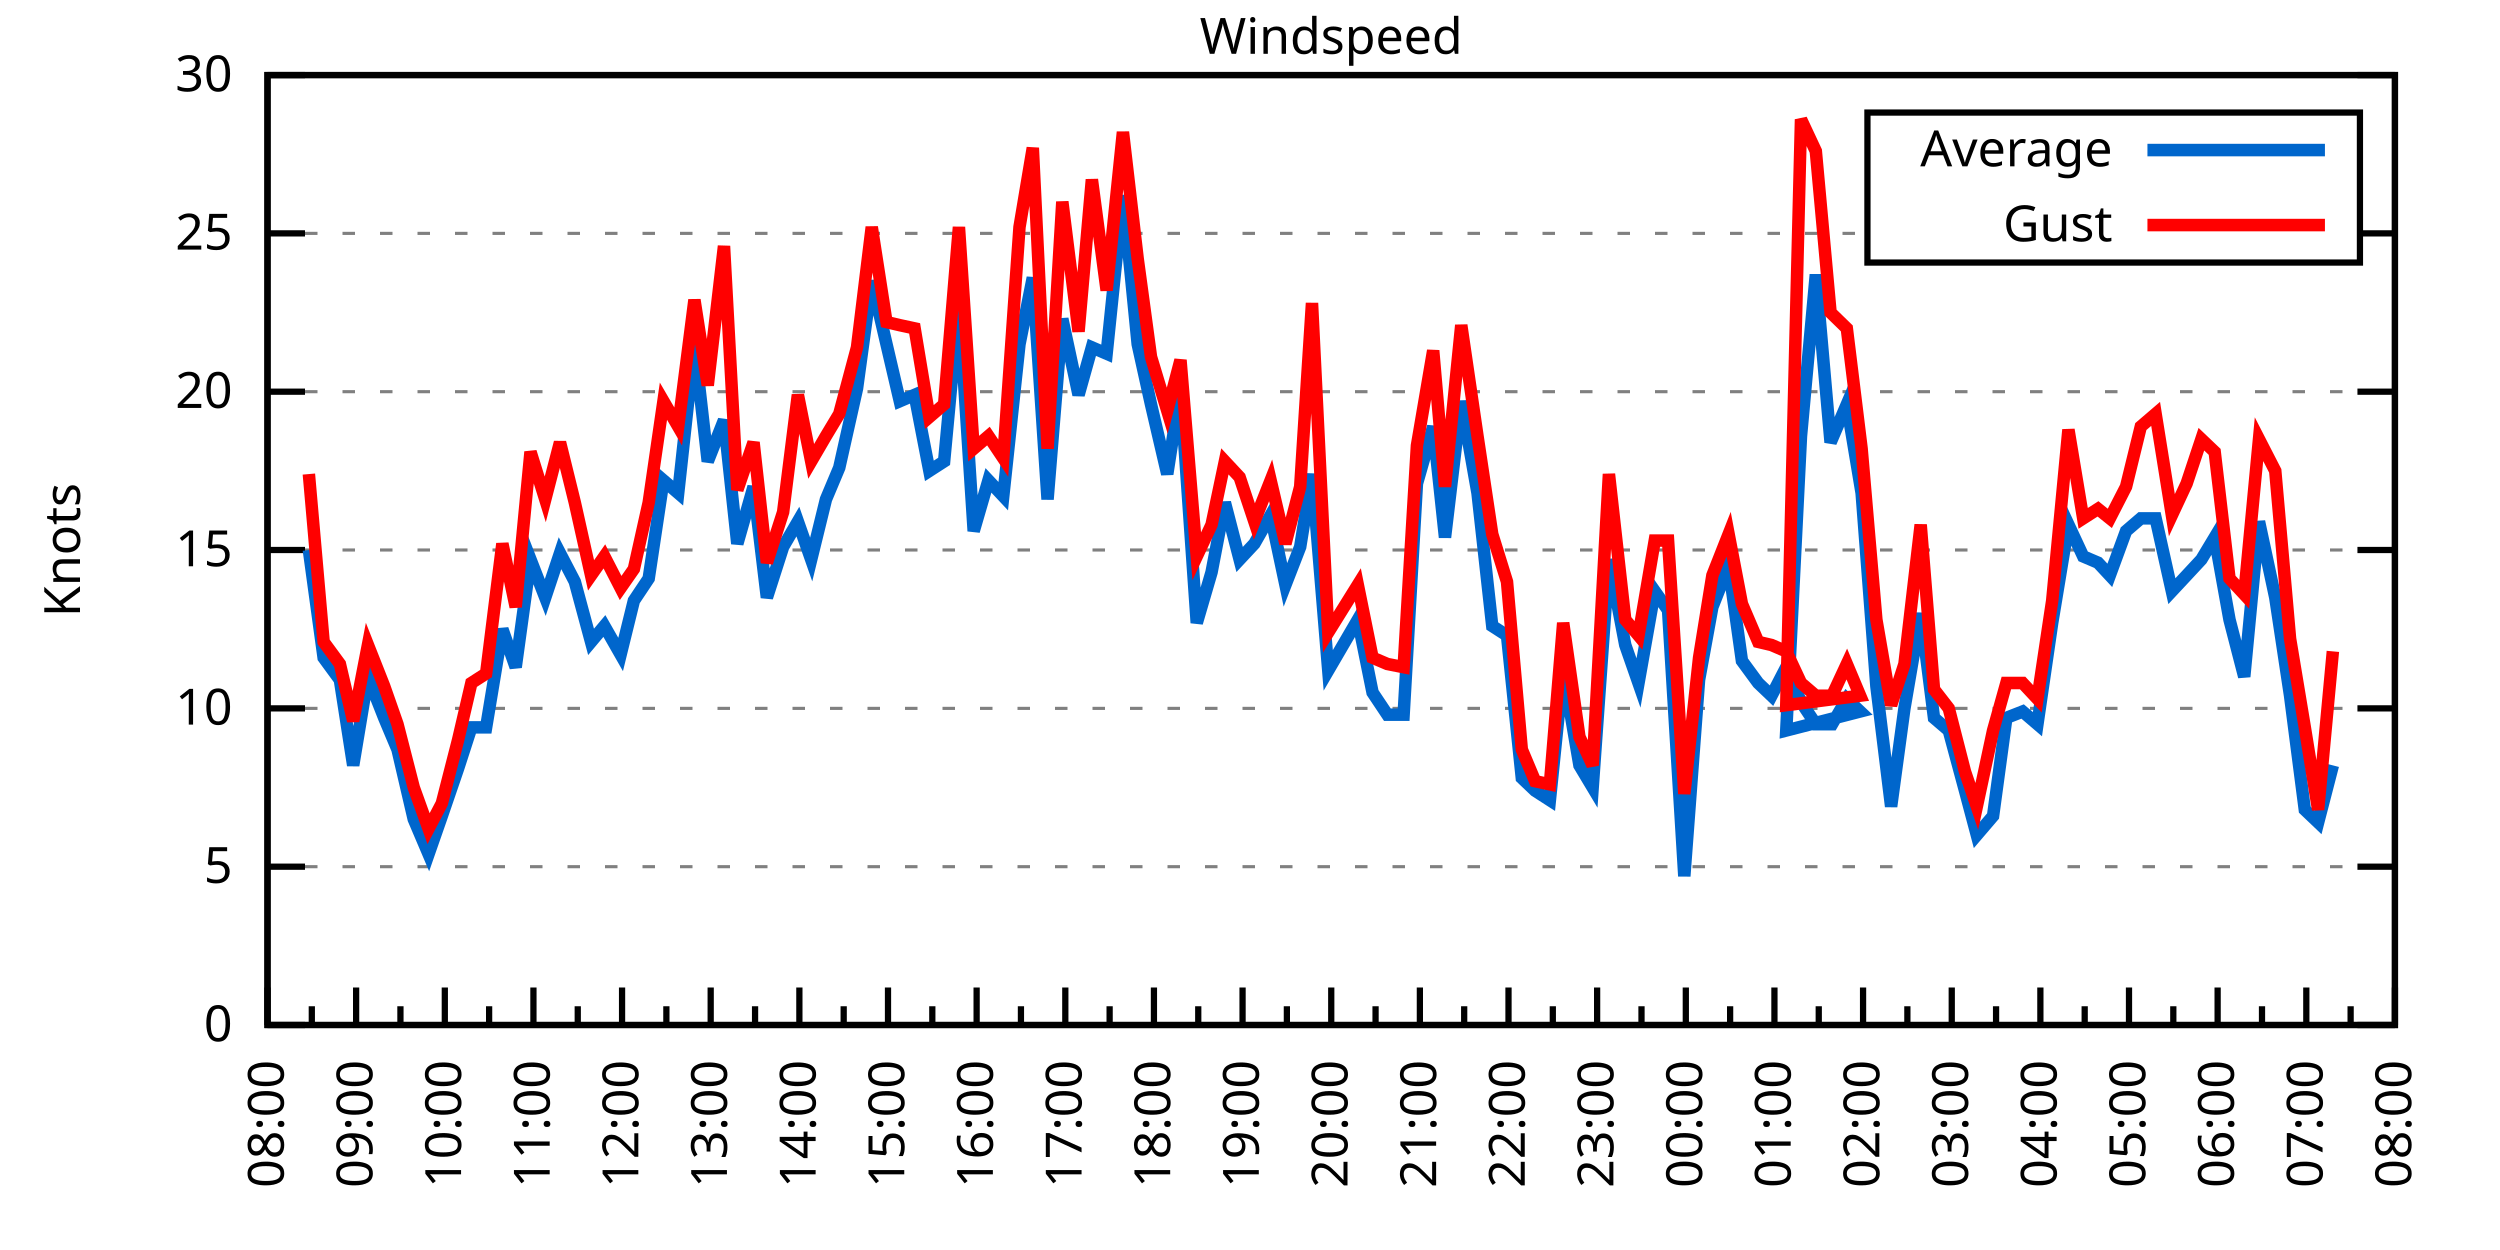
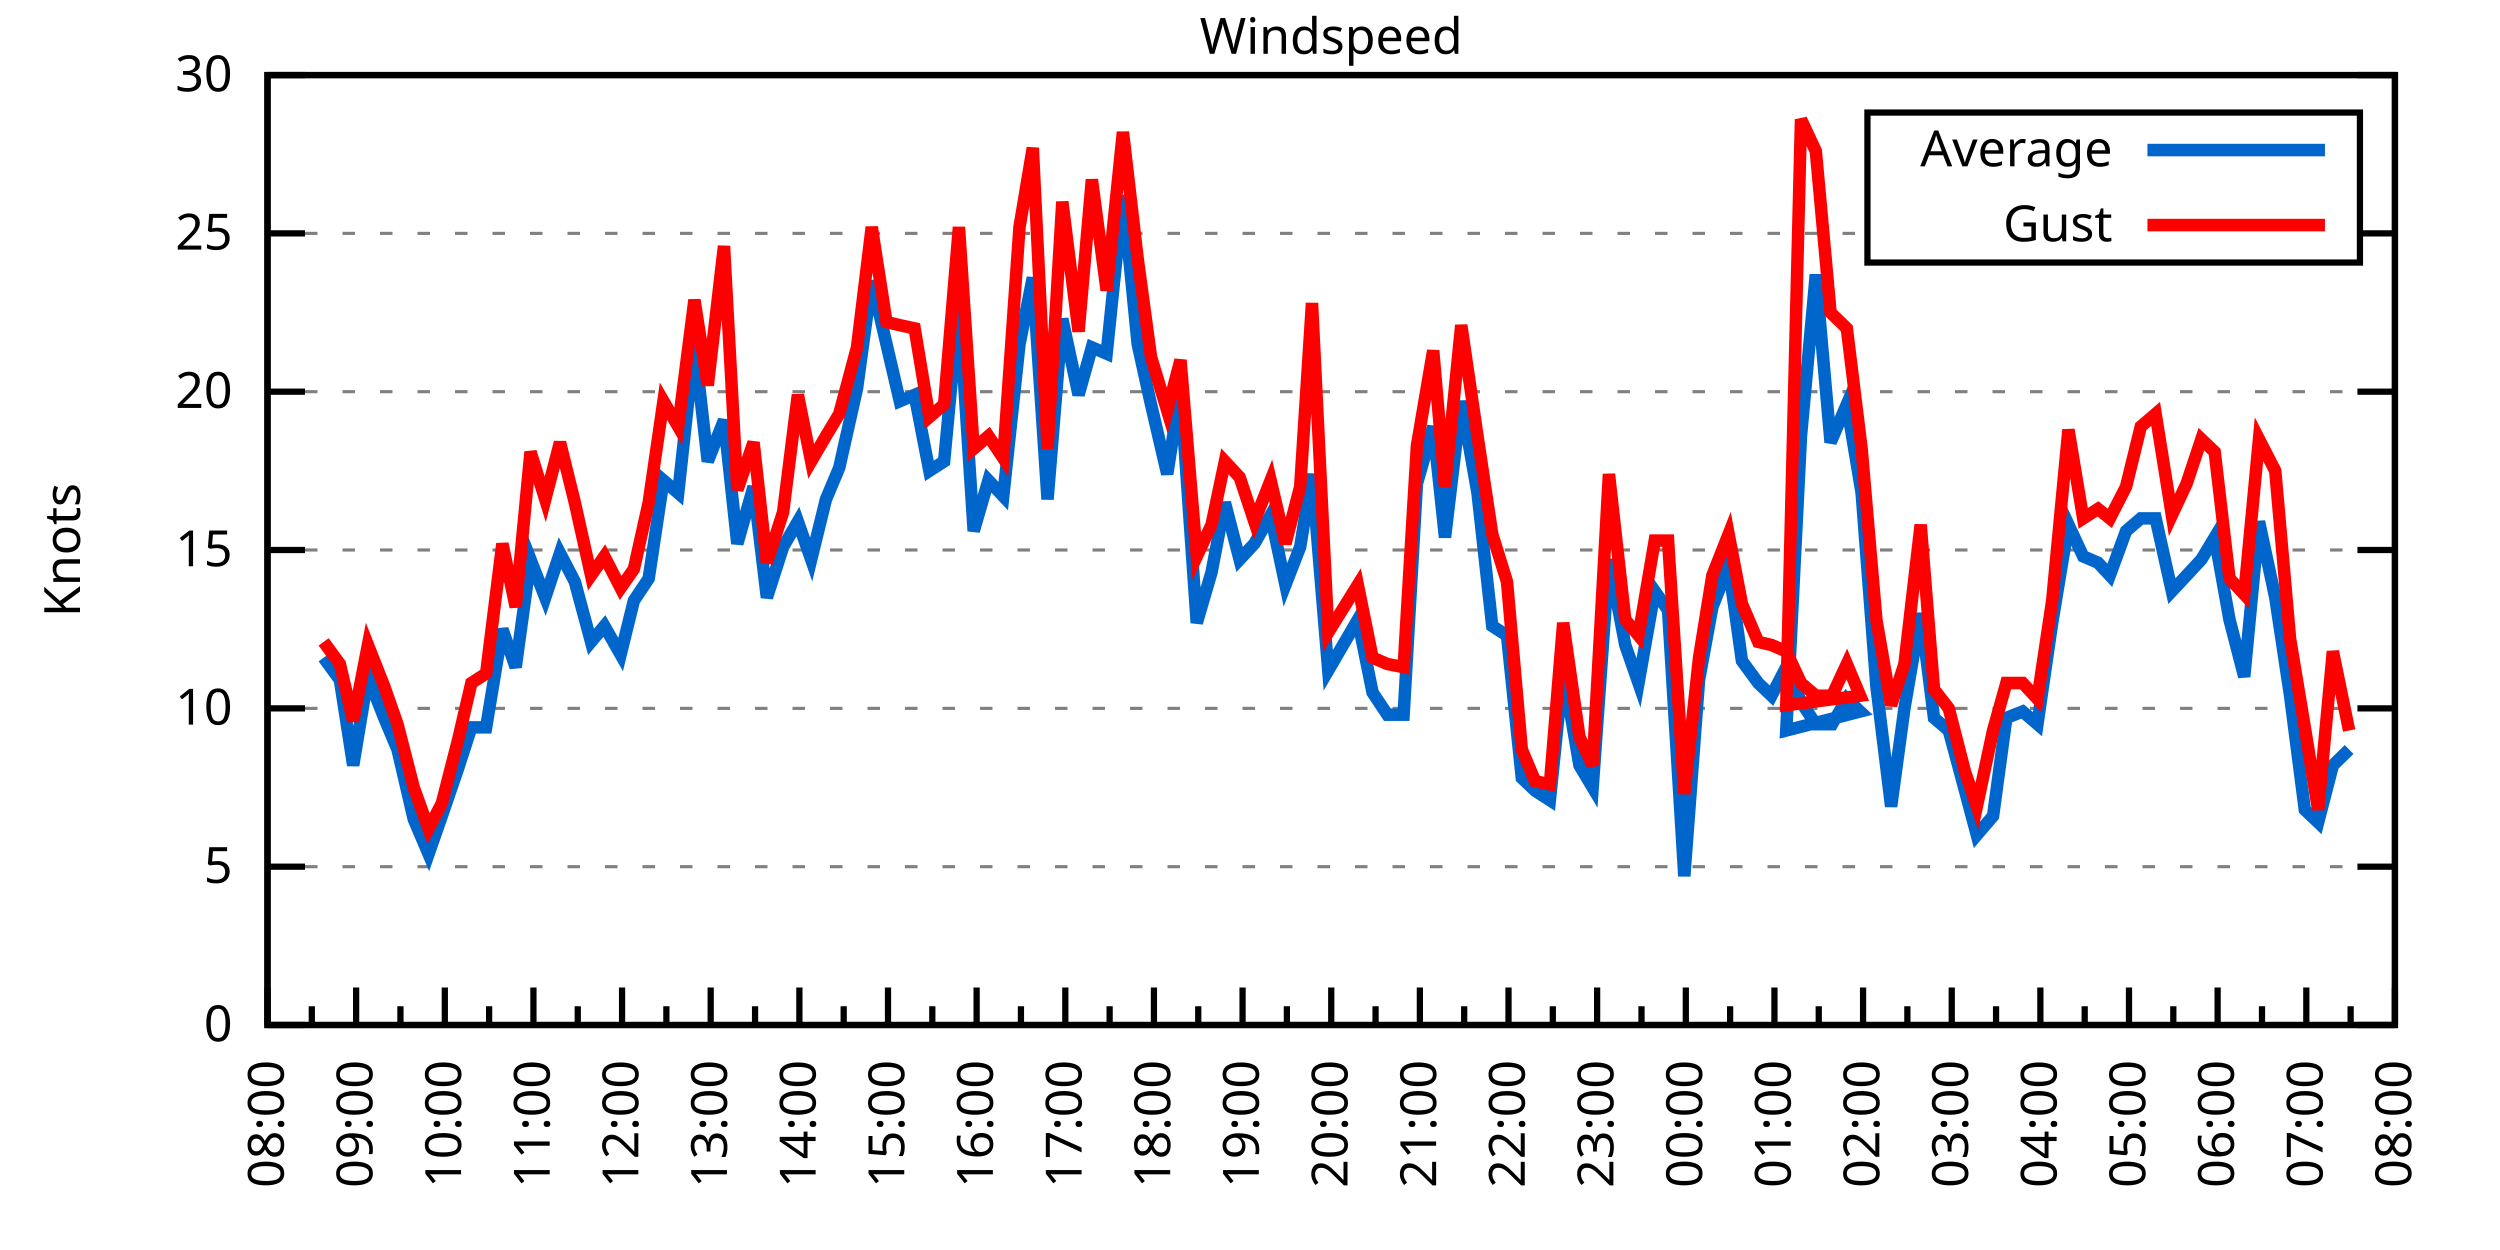
<svg xmlns="http://www.w3.org/2000/svg" xmlns:xlink="http://www.w3.org/1999/xlink" width="400" height="200" viewBox="0 0 400 200">
  <g id="gnuplot_canvas">
    <rect x="0" y="0" width="400" height="200" fill="none" />
    <defs>
      <circle id="gpDot" r="0.5" stroke-width="0.5" stroke="currentColor" />
      <path id="gpPt0" stroke-width="0.333" stroke="currentColor" d="M-1,0 h2 M0,-1 v2" />
      <path id="gpPt1" stroke-width="0.333" stroke="currentColor" d="M-1,-1 L1,1 M1,-1 L-1,1" />
      <path id="gpPt2" stroke-width="0.333" stroke="currentColor" d="M-1,0 L1,0 M0,-1 L0,1 M-1,-1 L1,1 M-1,1 L1,-1" />
      <rect id="gpPt3" stroke-width="0.333" stroke="currentColor" x="-1" y="-1" width="2" height="2" />
      <rect id="gpPt4" stroke-width="0.333" stroke="currentColor" fill="currentColor" x="-1" y="-1" width="2" height="2" />
      <circle id="gpPt5" stroke-width="0.333" stroke="currentColor" cx="0" cy="0" r="1" />
      <use xlink:href="#gpPt5" id="gpPt6" fill="currentColor" stroke="none" />
      <path id="gpPt7" stroke-width="0.333" stroke="currentColor" d="M0,-1.33 L-1.33,0.67 L1.33,0.67 z" />
      <use xlink:href="#gpPt7" id="gpPt8" fill="currentColor" stroke="none" />
      <use xlink:href="#gpPt7" id="gpPt9" stroke="currentColor" transform="rotate(180)" />
      <use xlink:href="#gpPt9" id="gpPt10" fill="currentColor" stroke="none" />
      <use xlink:href="#gpPt3" id="gpPt11" stroke="currentColor" transform="rotate(45)" />
      <use xlink:href="#gpPt11" id="gpPt12" fill="currentColor" stroke="none" />
      <path id="gpPt13" stroke-width="0.333" stroke="currentColor" d="M0,1.330 L1.265,0.411 L0.782,-1.067 L-0.782,-1.076 L-1.265,0.411 z" />
      <use xlink:href="#gpPt13" id="gpPt14" fill="currentColor" stroke="none" />
      <filter id="textbox" filterUnits="objectBoundingBox" x="0" y="0" height="1" width="1">
        <feFlood flood-color="white" flood-opacity="1" result="bgnd" />
        <feComposite in="SourceGraphic" in2="bgnd" operator="atop" />
      </filter>
      <filter id="greybox" filterUnits="objectBoundingBox" x="0" y="0" height="1" width="1">
        <feFlood flood-color="lightgrey" flood-opacity="1" result="grey" />
        <feComposite in="SourceGraphic" in2="grey" operator="atop" />
      </filter>
    </defs>
    <g fill="none" color="white" stroke="currentColor" stroke-width="1.00" stroke-linecap="butt" stroke-linejoin="miter">
</g>
    <g fill="none" color="black" stroke="currentColor" stroke-width="1.00" stroke-linecap="butt" stroke-linejoin="miter">
      <g stroke="none" shape-rendering="crispEdges">
        <polygon fill="rgb(255, 255, 255)" points="42.80,164.00 383.18,164.00 383.18,12.02 42.80,12.02 " />
      </g>
    </g>
    <g fill="none" color="black" stroke="currentColor" stroke-width="1.00" stroke-linecap="butt" stroke-linejoin="miter">
</g>
    <g fill="none" color="black" stroke="black" stroke-width="0.50" stroke-linecap="butt" stroke-linejoin="miter">
</g>
    <g fill="none" color="gray" stroke="currentColor" stroke-width="0.50" stroke-linecap="butt" stroke-linejoin="miter">
      <path stroke="gray" stroke-dasharray="2,4" class="gridline" d="M42.80,164.00 L383.19,164.00  " />
    </g>
    <g fill="none" color="gray" stroke="gray" stroke-width="1.00" stroke-linecap="butt" stroke-linejoin="miter">
</g>
    <g fill="none" color="black" stroke="currentColor" stroke-width="1.00" stroke-linecap="butt" stroke-linejoin="miter">
      <path stroke="black" d="M42.80,164.00 L48.80,164.00 M383.19,164.00 L377.19,164.00  " />
      <g transform="translate(37.20,166.60)" stroke="none" fill="black" font-family="Sans" font-size="8.00" text-anchor="end">
        <text>
          <tspan font-family="Sans"> 0</tspan>
        </text>
      </g>
    </g>
    <g fill="none" color="black" stroke="currentColor" stroke-width="1.00" stroke-linecap="butt" stroke-linejoin="miter">
</g>
    <g fill="none" color="black" stroke="black" stroke-width="0.50" stroke-linecap="butt" stroke-linejoin="miter">
</g>
    <g fill="none" color="gray" stroke="currentColor" stroke-width="0.50" stroke-linecap="butt" stroke-linejoin="miter">
      <path stroke="gray" stroke-dasharray="2,4" class="gridline" d="M42.80,138.67 L383.19,138.67  " />
    </g>
    <g fill="none" color="gray" stroke="gray" stroke-width="1.00" stroke-linecap="butt" stroke-linejoin="miter">
</g>
    <g fill="none" color="black" stroke="currentColor" stroke-width="1.00" stroke-linecap="butt" stroke-linejoin="miter">
      <path stroke="black" d="M42.80,138.67 L48.80,138.67 M383.19,138.67 L377.19,138.67  " />
      <g transform="translate(37.20,141.27)" stroke="none" fill="black" font-family="Sans" font-size="8.00" text-anchor="end">
        <text>
          <tspan font-family="Sans"> 5</tspan>
        </text>
      </g>
    </g>
    <g fill="none" color="black" stroke="currentColor" stroke-width="1.00" stroke-linecap="butt" stroke-linejoin="miter">
</g>
    <g fill="none" color="black" stroke="black" stroke-width="0.50" stroke-linecap="butt" stroke-linejoin="miter">
</g>
    <g fill="none" color="gray" stroke="currentColor" stroke-width="0.50" stroke-linecap="butt" stroke-linejoin="miter">
      <path stroke="gray" stroke-dasharray="2,4" class="gridline" d="M42.80,113.34 L383.19,113.34  " />
    </g>
    <g fill="none" color="gray" stroke="gray" stroke-width="1.00" stroke-linecap="butt" stroke-linejoin="miter">
</g>
    <g fill="none" color="black" stroke="currentColor" stroke-width="1.00" stroke-linecap="butt" stroke-linejoin="miter">
      <path stroke="black" d="M42.80,113.34 L48.80,113.34 M383.19,113.34 L377.19,113.34  " />
      <g transform="translate(37.20,115.94)" stroke="none" fill="black" font-family="Sans" font-size="8.00" text-anchor="end">
        <text>
          <tspan font-family="Sans"> 10</tspan>
        </text>
      </g>
    </g>
    <g fill="none" color="black" stroke="currentColor" stroke-width="1.00" stroke-linecap="butt" stroke-linejoin="miter">
</g>
    <g fill="none" color="black" stroke="black" stroke-width="0.50" stroke-linecap="butt" stroke-linejoin="miter">
</g>
    <g fill="none" color="gray" stroke="currentColor" stroke-width="0.50" stroke-linecap="butt" stroke-linejoin="miter">
      <path stroke="gray" stroke-dasharray="2,4" class="gridline" d="M42.80,88.00 L383.19,88.00  " />
    </g>
    <g fill="none" color="gray" stroke="gray" stroke-width="1.00" stroke-linecap="butt" stroke-linejoin="miter">
</g>
    <g fill="none" color="black" stroke="currentColor" stroke-width="1.00" stroke-linecap="butt" stroke-linejoin="miter">
      <path stroke="black" d="M42.80,88.00 L48.80,88.00 M383.19,88.00 L377.19,88.00  " />
      <g transform="translate(37.20,90.60)" stroke="none" fill="black" font-family="Sans" font-size="8.00" text-anchor="end">
        <text>
          <tspan font-family="Sans"> 15</tspan>
        </text>
      </g>
    </g>
    <g fill="none" color="black" stroke="currentColor" stroke-width="1.00" stroke-linecap="butt" stroke-linejoin="miter">
</g>
    <g fill="none" color="black" stroke="black" stroke-width="0.50" stroke-linecap="butt" stroke-linejoin="miter">
</g>
    <g fill="none" color="gray" stroke="currentColor" stroke-width="0.50" stroke-linecap="butt" stroke-linejoin="miter">
      <path stroke="gray" stroke-dasharray="2,4" class="gridline" d="M42.80,62.67 L383.19,62.67  " />
    </g>
    <g fill="none" color="gray" stroke="gray" stroke-width="1.00" stroke-linecap="butt" stroke-linejoin="miter">
</g>
    <g fill="none" color="black" stroke="currentColor" stroke-width="1.00" stroke-linecap="butt" stroke-linejoin="miter">
      <path stroke="black" d="M42.80,62.67 L48.80,62.67 M383.19,62.67 L377.19,62.67  " />
      <g transform="translate(37.20,65.27)" stroke="none" fill="black" font-family="Sans" font-size="8.00" text-anchor="end">
        <text>
          <tspan font-family="Sans"> 20</tspan>
        </text>
      </g>
    </g>
    <g fill="none" color="black" stroke="currentColor" stroke-width="1.00" stroke-linecap="butt" stroke-linejoin="miter">
</g>
    <g fill="none" color="black" stroke="black" stroke-width="0.50" stroke-linecap="butt" stroke-linejoin="miter">
</g>
    <g fill="none" color="gray" stroke="currentColor" stroke-width="0.50" stroke-linecap="butt" stroke-linejoin="miter">
      <path stroke="gray" stroke-dasharray="2,4" class="gridline" d="M42.80,37.34 L298.79,37.34 M377.59,37.34 L383.19,37.34  " />
    </g>
    <g fill="none" color="gray" stroke="gray" stroke-width="1.00" stroke-linecap="butt" stroke-linejoin="miter">
</g>
    <g fill="none" color="black" stroke="currentColor" stroke-width="1.00" stroke-linecap="butt" stroke-linejoin="miter">
      <path stroke="black" d="M42.80,37.34 L48.80,37.34 M383.19,37.34 L377.19,37.34  " />
      <g transform="translate(37.20,39.94)" stroke="none" fill="black" font-family="Sans" font-size="8.00" text-anchor="end">
        <text>
          <tspan font-family="Sans"> 25</tspan>
        </text>
      </g>
    </g>
    <g fill="none" color="black" stroke="currentColor" stroke-width="1.00" stroke-linecap="butt" stroke-linejoin="miter">
</g>
    <g fill="none" color="black" stroke="black" stroke-width="0.50" stroke-linecap="butt" stroke-linejoin="miter">
</g>
    <g fill="none" color="gray" stroke="currentColor" stroke-width="0.50" stroke-linecap="butt" stroke-linejoin="miter">
      <path stroke="gray" stroke-dasharray="2,4" class="gridline" d="M42.80,12.01 L383.19,12.01  " />
    </g>
    <g fill="none" color="gray" stroke="gray" stroke-width="1.00" stroke-linecap="butt" stroke-linejoin="miter">
</g>
    <g fill="none" color="black" stroke="currentColor" stroke-width="1.00" stroke-linecap="butt" stroke-linejoin="miter">
      <path stroke="black" d="M42.80,12.01 L48.80,12.01 M383.19,12.01 L377.19,12.01  " />
      <g transform="translate(37.20,14.61)" stroke="none" fill="black" font-family="Sans" font-size="8.00" text-anchor="end">
        <text>
          <tspan font-family="Sans"> 30</tspan>
        </text>
      </g>
    </g>
    <g fill="none" color="black" stroke="currentColor" stroke-width="1.00" stroke-linecap="butt" stroke-linejoin="miter">
      <path stroke="black" d="M42.80,164.00 L42.80,158.00  " />
      <g transform="translate(45.40,169.60) rotate(270)" stroke="none" fill="black" font-family="Sans" font-size="8.00" text-anchor="end">
        <text>
          <tspan font-family="Sans">08:00</tspan>
        </text>
      </g>
    </g>
    <g fill="none" color="black" stroke="currentColor" stroke-width="1.00" stroke-linecap="butt" stroke-linejoin="miter">
      <path stroke="black" d="M49.89,164.00 L49.89,161.00 M56.98,164.00 L56.98,158.00  " />
      <g transform="translate(59.58,169.60) rotate(270)" stroke="none" fill="black" font-family="Sans" font-size="8.00" text-anchor="end">
        <text>
          <tspan font-family="Sans">09:00</tspan>
        </text>
      </g>
    </g>
    <g fill="none" color="black" stroke="currentColor" stroke-width="1.00" stroke-linecap="butt" stroke-linejoin="miter">
      <path stroke="black" d="M64.07,164.00 L64.07,161.00 M71.17,164.00 L71.17,158.00  " />
      <g transform="translate(73.77,169.60) rotate(270)" stroke="none" fill="black" font-family="Sans" font-size="8.00" text-anchor="end">
        <text>
          <tspan font-family="Sans">10:00</tspan>
        </text>
      </g>
    </g>
    <g fill="none" color="black" stroke="currentColor" stroke-width="1.00" stroke-linecap="butt" stroke-linejoin="miter">
      <path stroke="black" d="M78.26,164.00 L78.26,161.00 M85.35,164.00 L85.35,158.00  " />
      <g transform="translate(87.95,169.60) rotate(270)" stroke="none" fill="black" font-family="Sans" font-size="8.00" text-anchor="end">
        <text>
          <tspan font-family="Sans">11:00</tspan>
        </text>
      </g>
    </g>
    <g fill="none" color="black" stroke="currentColor" stroke-width="1.00" stroke-linecap="butt" stroke-linejoin="miter">
      <path stroke="black" d="M92.44,164.00 L92.44,161.00 M99.53,164.00 L99.53,158.00  " />
      <g transform="translate(102.13,169.60) rotate(270)" stroke="none" fill="black" font-family="Sans" font-size="8.00" text-anchor="end">
        <text>
          <tspan font-family="Sans">12:00</tspan>
        </text>
      </g>
    </g>
    <g fill="none" color="black" stroke="currentColor" stroke-width="1.00" stroke-linecap="butt" stroke-linejoin="miter">
      <path stroke="black" d="M106.62,164.00 L106.62,161.00 M113.71,164.00 L113.71,158.00  " />
      <g transform="translate(116.31,169.60) rotate(270)" stroke="none" fill="black" font-family="Sans" font-size="8.00" text-anchor="end">
        <text>
          <tspan font-family="Sans">13:00</tspan>
        </text>
      </g>
    </g>
    <g fill="none" color="black" stroke="currentColor" stroke-width="1.00" stroke-linecap="butt" stroke-linejoin="miter">
      <path stroke="black" d="M120.81,164.00 L120.81,161.00 M127.90,164.00 L127.90,158.00  " />
      <g transform="translate(130.50,169.60) rotate(270)" stroke="none" fill="black" font-family="Sans" font-size="8.00" text-anchor="end">
        <text>
          <tspan font-family="Sans">14:00</tspan>
        </text>
      </g>
    </g>
    <g fill="none" color="black" stroke="currentColor" stroke-width="1.00" stroke-linecap="butt" stroke-linejoin="miter">
      <path stroke="black" d="M134.99,164.00 L134.99,161.00 M142.08,164.00 L142.08,158.00  " />
      <g transform="translate(144.68,169.60) rotate(270)" stroke="none" fill="black" font-family="Sans" font-size="8.00" text-anchor="end">
        <text>
          <tspan font-family="Sans">15:00</tspan>
        </text>
      </g>
    </g>
    <g fill="none" color="black" stroke="currentColor" stroke-width="1.00" stroke-linecap="butt" stroke-linejoin="miter">
      <path stroke="black" d="M149.17,164.00 L149.17,161.00 M156.26,164.00 L156.26,158.00  " />
      <g transform="translate(158.86,169.60) rotate(270)" stroke="none" fill="black" font-family="Sans" font-size="8.00" text-anchor="end">
        <text>
          <tspan font-family="Sans">16:00</tspan>
        </text>
      </g>
    </g>
    <g fill="none" color="black" stroke="currentColor" stroke-width="1.00" stroke-linecap="butt" stroke-linejoin="miter">
      <path stroke="black" d="M163.35,164.00 L163.35,161.00 M170.45,164.00 L170.45,158.00  " />
      <g transform="translate(173.05,169.60) rotate(270)" stroke="none" fill="black" font-family="Sans" font-size="8.00" text-anchor="end">
        <text>
          <tspan font-family="Sans">17:00</tspan>
        </text>
      </g>
    </g>
    <g fill="none" color="black" stroke="currentColor" stroke-width="1.00" stroke-linecap="butt" stroke-linejoin="miter">
      <path stroke="black" d="M177.54,164.00 L177.54,161.00 M184.63,164.00 L184.63,158.00  " />
      <g transform="translate(187.23,169.60) rotate(270)" stroke="none" fill="black" font-family="Sans" font-size="8.00" text-anchor="end">
        <text>
          <tspan font-family="Sans">18:00</tspan>
        </text>
      </g>
    </g>
    <g fill="none" color="black" stroke="currentColor" stroke-width="1.00" stroke-linecap="butt" stroke-linejoin="miter">
      <path stroke="black" d="M191.72,164.00 L191.72,161.00 M198.81,164.00 L198.81,158.00  " />
      <g transform="translate(201.41,169.60) rotate(270)" stroke="none" fill="black" font-family="Sans" font-size="8.00" text-anchor="end">
        <text>
          <tspan font-family="Sans">19:00</tspan>
        </text>
      </g>
    </g>
    <g fill="none" color="black" stroke="currentColor" stroke-width="1.00" stroke-linecap="butt" stroke-linejoin="miter">
      <path stroke="black" d="M205.90,164.00 L205.90,161.00 M213.00,164.00 L213.00,158.00  " />
      <g transform="translate(215.60,169.60) rotate(270)" stroke="none" fill="black" font-family="Sans" font-size="8.00" text-anchor="end">
        <text>
          <tspan font-family="Sans">20:00</tspan>
        </text>
      </g>
    </g>
    <g fill="none" color="black" stroke="currentColor" stroke-width="1.00" stroke-linecap="butt" stroke-linejoin="miter">
      <path stroke="black" d="M220.09,164.00 L220.09,161.00 M227.18,164.00 L227.18,158.00  " />
      <g transform="translate(229.78,169.60) rotate(270)" stroke="none" fill="black" font-family="Sans" font-size="8.00" text-anchor="end">
        <text>
          <tspan font-family="Sans">21:00</tspan>
        </text>
      </g>
    </g>
    <g fill="none" color="black" stroke="currentColor" stroke-width="1.00" stroke-linecap="butt" stroke-linejoin="miter">
      <path stroke="black" d="M234.27,164.00 L234.27,161.00 M241.36,164.00 L241.36,158.00  " />
      <g transform="translate(243.96,169.60) rotate(270)" stroke="none" fill="black" font-family="Sans" font-size="8.00" text-anchor="end">
        <text>
          <tspan font-family="Sans">22:00</tspan>
        </text>
      </g>
    </g>
    <g fill="none" color="black" stroke="currentColor" stroke-width="1.00" stroke-linecap="butt" stroke-linejoin="miter">
      <path stroke="black" d="M248.45,164.00 L248.45,161.00 M255.54,164.00 L255.54,158.00  " />
      <g transform="translate(258.14,169.60) rotate(270)" stroke="none" fill="black" font-family="Sans" font-size="8.00" text-anchor="end">
        <text>
          <tspan font-family="Sans">23:00</tspan>
        </text>
      </g>
    </g>
    <g fill="none" color="black" stroke="currentColor" stroke-width="1.00" stroke-linecap="butt" stroke-linejoin="miter">
      <path stroke="black" d="M262.64,164.00 L262.64,161.00 M269.73,164.00 L269.73,158.00  " />
      <g transform="translate(272.33,169.60) rotate(270)" stroke="none" fill="black" font-family="Sans" font-size="8.00" text-anchor="end">
        <text>
          <tspan font-family="Sans">00:00</tspan>
        </text>
      </g>
    </g>
    <g fill="none" color="black" stroke="currentColor" stroke-width="1.00" stroke-linecap="butt" stroke-linejoin="miter">
      <path stroke="black" d="M276.82,164.00 L276.82,161.00 M283.91,164.00 L283.91,158.00  " />
      <g transform="translate(286.51,169.60) rotate(270)" stroke="none" fill="black" font-family="Sans" font-size="8.00" text-anchor="end">
        <text>
          <tspan font-family="Sans">01:00</tspan>
        </text>
      </g>
    </g>
    <g fill="none" color="black" stroke="currentColor" stroke-width="1.00" stroke-linecap="butt" stroke-linejoin="miter">
      <path stroke="black" d="M291.00,164.00 L291.00,161.00 M298.09,164.00 L298.09,158.00  " />
      <g transform="translate(300.69,169.60) rotate(270)" stroke="none" fill="black" font-family="Sans" font-size="8.00" text-anchor="end">
        <text>
          <tspan font-family="Sans">02:00</tspan>
        </text>
      </g>
    </g>
    <g fill="none" color="black" stroke="currentColor" stroke-width="1.00" stroke-linecap="butt" stroke-linejoin="miter">
      <path stroke="black" d="M305.18,164.00 L305.18,161.00 M312.28,164.00 L312.28,158.00  " />
      <g transform="translate(314.88,169.60) rotate(270)" stroke="none" fill="black" font-family="Sans" font-size="8.00" text-anchor="end">
        <text>
          <tspan font-family="Sans">03:00</tspan>
        </text>
      </g>
    </g>
    <g fill="none" color="black" stroke="currentColor" stroke-width="1.00" stroke-linecap="butt" stroke-linejoin="miter">
      <path stroke="black" d="M319.37,164.00 L319.37,161.00 M326.46,164.00 L326.46,158.00  " />
      <g transform="translate(329.06,169.60) rotate(270)" stroke="none" fill="black" font-family="Sans" font-size="8.00" text-anchor="end">
        <text>
          <tspan font-family="Sans">04:00</tspan>
        </text>
      </g>
    </g>
    <g fill="none" color="black" stroke="currentColor" stroke-width="1.00" stroke-linecap="butt" stroke-linejoin="miter">
      <path stroke="black" d="M333.55,164.00 L333.55,161.00 M340.64,164.00 L340.64,158.00  " />
      <g transform="translate(343.24,169.60) rotate(270)" stroke="none" fill="black" font-family="Sans" font-size="8.00" text-anchor="end">
        <text>
          <tspan font-family="Sans">05:00</tspan>
        </text>
      </g>
    </g>
    <g fill="none" color="black" stroke="currentColor" stroke-width="1.00" stroke-linecap="butt" stroke-linejoin="miter">
      <path stroke="black" d="M347.73,164.00 L347.73,161.00 M354.82,164.00 L354.82,158.00  " />
      <g transform="translate(357.42,169.60) rotate(270)" stroke="none" fill="black" font-family="Sans" font-size="8.00" text-anchor="end">
        <text>
          <tspan font-family="Sans">06:00</tspan>
        </text>
      </g>
    </g>
    <g fill="none" color="black" stroke="currentColor" stroke-width="1.00" stroke-linecap="butt" stroke-linejoin="miter">
      <path stroke="black" d="M361.92,164.00 L361.92,161.00 M369.01,164.00 L369.01,158.00  " />
      <g transform="translate(371.61,169.60) rotate(270)" stroke="none" fill="black" font-family="Sans" font-size="8.00" text-anchor="end">
        <text>
          <tspan font-family="Sans">07:00</tspan>
        </text>
      </g>
    </g>
    <g fill="none" color="black" stroke="currentColor" stroke-width="1.00" stroke-linecap="butt" stroke-linejoin="miter">
      <path stroke="black" d="M376.10,164.00 L376.10,161.00 M383.19,164.00 L383.19,158.00  " />
      <g transform="translate(385.79,169.60) rotate(270)" stroke="none" fill="black" font-family="Sans" font-size="8.00" text-anchor="end">
        <text>
          <tspan font-family="Sans">08:00</tspan>
        </text>
      </g>
    </g>
    <g fill="none" color="black" stroke="currentColor" stroke-width="1.00" stroke-linecap="butt" stroke-linejoin="miter">
</g>
    <g fill="none" color="black" stroke="currentColor" stroke-width="1.00" stroke-linecap="butt" stroke-linejoin="miter">
      <path stroke="black" d="M42.80,12.01 L42.80,164.00 L383.19,164.00 L383.19,12.01 L42.80,12.01 Z  " />
    </g>
    <g fill="none" color="black" stroke="currentColor" stroke-width="1.00" stroke-linecap="butt" stroke-linejoin="miter">
      <g transform="translate(12.80,88.01) rotate(270)" stroke="none" fill="black" font-family="Sans" font-size="8.00" text-anchor="middle">
        <text>
          <tspan font-family="Sans">Knots</tspan>
        </text>
      </g>
    </g>
    <g fill="none" color="black" stroke="currentColor" stroke-width="1.00" stroke-linecap="butt" stroke-linejoin="miter">
</g>
    <g fill="none" color="black" stroke="currentColor" stroke-width="1.00" stroke-linecap="butt" stroke-linejoin="miter">
      <path stroke="black" d="M298.79,42.01 L298.79,18.01 L377.59,18.01 L377.59,42.01 L298.79,42.01 Z  " />
    </g>
    <g id="Windspeed_plot_1">
      <g fill="none" color="white" stroke="black" stroke-width="2.00" stroke-linecap="butt" stroke-linejoin="miter">
</g>
      <g fill="none" color="black" stroke="currentColor" stroke-width="2.00" stroke-linecap="butt" stroke-linejoin="miter">
        <g transform="translate(337.99,26.61)" stroke="none" fill="black" font-family="Sans" font-size="8.00" text-anchor="end">
          <text>
            <tspan font-family="Sans">Average</tspan>
          </text>
        </g>
      </g>
      <g fill="none" color="black" stroke="currentColor" stroke-width="2.00" stroke-linecap="butt" stroke-linejoin="miter">
-         <path stroke="rgb(  0, 102, 204)" d="M343.59,24.01 L371.99,24.01 M49.42,88.00 L51.78,105.23 L54.38,108.78 L56.51,122.46 L58.87,108.27 L61.47,114.86   L63.60,119.92 L66.20,131.07 L68.57,136.64 L70.69,130.56 L73.29,122.96 L75.42,116.38 L77.78,116.38 L80.38,100.67   L82.51,106.75 L84.88,89.52 L87.24,95.60 L89.60,88.51 L91.97,93.07 L94.57,102.70 L96.70,100.16 L99.30,104.72   L101.42,96.11 L103.79,92.56 L106.15,76.86 L108.51,78.89 L111.11,55.07 L113.24,73.82 L115.84,67.23 L117.97,86.99   L120.57,77.87 L122.70,95.60 L125.30,87.50 L127.66,83.45 L129.79,89.52 L132.15,79.90 L134.28,74.83 L137.12,62.17   L139.48,44.94 L141.84,55.07 L143.97,64.19 L146.34,63.18 L148.70,75.34 L151.06,73.82 L153.43,48.49 L155.79,84.97   L158.15,76.86 L160.52,79.39 L163.12,55.07 L165.25,44.43 L167.61,79.90 L169.97,51.02 L172.57,63.18 L174.70,55.58   L177.06,56.59 L179.67,31.26 L182.03,55.07 L184.16,64.70 L186.76,75.85 L188.88,62.17 L191.48,99.66 L193.85,91.55   L195.98,80.41 L198.34,89.52 L200.70,86.99 L203.30,82.43 L205.67,93.58 L208.03,87.50 L209.92,75.85 L212.52,107.26   L217.25,99.15 L219.61,110.80 L221.98,114.35 L224.58,114.35 L226.71,77.37 L229.31,68.25 L231.20,85.98 L233.80,64.19   L236.40,78.89 L238.76,100.16 L241.12,101.68 L243.49,124.48 L245.62,126.51 L247.98,128.03 L250.11,107.26 L252.71,122.46   L254.83,126.00 L257.43,89.52 L260.04,103.20 L262.16,109.28 L264.76,94.59 L266.89,97.63 L269.49,140.19 L271.85,108.78   L273.98,97.12 L276.58,90.54 L278.71,105.74 L281.31,109.28 L283.44,111.31 L285.80,106.75 L288.16,112.32 L290.53,115.87   L293.13,115.87 L295.49,111.82 L297.62,113.84 L285.80,116.88 L288.16,69.77 L290.53,43.93 L292.89,70.78 L295.49,64.70   L297.86,78.89 L300.22,109.79 L302.58,129.04 L304.71,113.34 L307.31,98.14 L309.44,114.86 L311.80,116.88 L314.40,126.51   L316.29,133.60 L318.89,130.56 L321.02,114.86 L323.62,113.84 L325.99,115.87 L328.35,99.66 L330.95,83.95 L333.31,89.02   L335.68,90.03 L337.57,92.06 L340.17,84.97 L342.53,82.94 L344.90,82.94 L347.50,94.59 L349.86,92.06 L352.22,89.52   L354.35,85.98 L356.72,99.15 L359.08,108.27 L361.44,83.45 L364.04,95.60 L366.41,111.31 L368.77,129.55 L370.90,131.58   L373.26,122.46  " />
+         <path stroke="rgb(  0, 102, 204)" d="M343.59,24.01 L371.99,24.01 M51.78,105.23 L54.38,108.78 L56.51,122.46 L58.87,108.27 L61.47,114.86 L63.60,119.92   L66.20,131.07 L68.57,136.64 L70.69,130.56 L73.29,122.96 L75.42,116.38 L77.78,116.38 L80.38,100.67 L82.51,106.75   L84.88,89.52 L87.24,95.60 L89.60,88.51 L91.97,93.07 L94.57,102.70 L96.70,100.16 L99.30,104.72 L101.42,96.11   L103.79,92.56 L106.15,76.86 L108.51,78.89 L111.11,55.07 L113.24,73.82 L115.84,67.23 L117.97,86.99 L120.57,77.87   L122.70,95.60 L125.30,87.50 L127.66,83.45 L129.79,89.52 L132.15,79.90 L134.28,74.83 L137.12,62.17 L139.48,44.94   L141.84,55.07 L143.97,64.19 L146.34,63.18 L148.70,75.34 L151.06,73.82 L153.43,48.49 L155.79,84.97 L158.15,76.86   L160.52,79.39 L163.12,55.07 L165.25,44.43 L167.61,79.90 L169.97,51.02 L172.57,63.18 L174.70,55.58 L177.06,56.59   L179.67,31.26 L182.03,55.07 L184.16,64.70 L186.76,75.85 L188.88,62.17 L191.48,99.66 L193.85,91.55 L195.98,80.41   L198.34,89.52 L200.70,86.99 L203.30,82.43 L205.67,93.58 L208.03,87.50 L209.92,75.85 L212.52,107.26 L217.25,99.15   L219.61,110.80 L221.98,114.35 L224.58,114.35 L226.71,77.37 L229.31,68.25 L231.20,85.98 L233.80,64.19 L236.40,78.89   L238.76,100.16 L241.12,101.68 L243.49,124.48 L245.62,126.51 L247.98,128.03 L250.11,107.26 L252.71,122.46 L254.83,126.00   L257.43,89.52 L260.04,103.20 L262.16,109.28 L264.76,94.59 L266.89,97.63 L269.49,140.19 L271.85,108.78 L273.98,97.12   L276.58,90.54 L278.71,105.74 L281.31,109.28 L283.44,111.31 L285.80,106.75 L288.16,112.32 L290.53,115.87 L293.13,115.87   L295.49,111.82 L297.62,113.84 L285.80,116.88 L288.16,69.77 L290.53,43.93 L292.89,70.78 L295.49,64.70 L297.86,78.89   L300.22,109.79 L302.58,129.04 L304.71,113.34 L307.31,98.14 L309.44,114.86 L311.80,116.88 L314.40,126.51 L316.29,133.60   L318.89,130.56 L321.02,114.86 L323.62,113.84 L325.99,115.87 L328.35,99.66 L330.95,83.95 L333.31,89.02 L335.68,90.03   L337.57,92.06 L340.17,84.97 L342.53,82.94 L344.90,82.94 L347.50,94.59 L349.86,92.06 L352.22,89.52 L354.35,85.98   L356.72,99.15 L359.08,108.27 L361.44,83.45 L364.04,95.60 L366.41,111.31 L368.77,129.55 L370.90,131.58 L373.26,122.46   L375.86,119.92  " />
      </g>
    </g>
    <g id="Windspeed_plot_2">
      <g fill="none" color="black" stroke="currentColor" stroke-width="2.00" stroke-linecap="butt" stroke-linejoin="miter">
        <g transform="translate(337.99,38.61)" stroke="none" fill="black" font-family="Sans" font-size="8.00" text-anchor="end">
          <text>
            <tspan font-family="Sans">Gust</tspan>
          </text>
        </g>
      </g>
      <g fill="none" color="black" stroke="currentColor" stroke-width="2.00" stroke-linecap="butt" stroke-linejoin="miter">
-         <path stroke="rgb(255,   0,   0)" d="M343.59,36.01 L371.99,36.01 M49.42,75.85 L51.78,102.70 L54.38,106.24 L56.51,115.36 L58.87,103.20 L61.47,109.79   L63.60,115.87 L66.20,126.00 L68.57,132.59 L70.69,128.54 L73.29,118.40 L75.42,109.28 L77.78,107.76 L80.38,86.99   L82.51,97.12 L84.88,72.30 L87.24,79.90 L89.60,70.78 L91.97,80.41 L94.57,92.06 L96.70,89.02 L99.30,94.08   L101.42,91.04 L103.79,80.41 L106.15,64.19 L108.51,68.25 L111.11,47.98 L113.24,61.66 L115.84,39.37 L117.97,78.38   L120.57,70.78 L122.70,90.03 L125.30,81.93 L127.66,63.18 L129.79,73.82 L132.15,69.77 L134.28,66.22 L137.12,55.58   L139.48,36.33 L141.84,51.53 L143.97,52.03 L146.34,52.54 L148.70,66.73 L151.06,64.70 L153.43,36.33 L155.79,71.79   L158.15,69.77 L160.52,73.31 L163.12,36.33 L165.25,23.66 L167.61,71.79 L169.97,32.28 L172.57,53.05 L174.70,28.73   L177.06,46.46 L179.67,21.13 L182.03,41.39 L184.16,57.10 L186.76,65.71 L188.88,57.61 L191.48,89.02 L193.85,83.95   L195.98,73.82 L198.34,76.35 L200.70,83.45 L203.30,76.86 L205.67,86.99 L208.03,77.87 L209.92,48.49 L212.52,101.18   L217.25,93.58 L219.61,105.23 L221.98,106.24 L224.58,106.75 L226.71,71.29 L229.31,56.09 L231.20,77.87 L233.80,52.03   L236.40,69.77 L238.76,85.47 L241.12,93.07 L243.49,119.92 L245.62,124.99 L247.98,125.50 L250.11,99.66 L252.71,117.90   L254.83,122.46 L257.43,75.85 L260.04,99.15 L262.16,101.68 L264.76,86.49 L266.89,86.49 L269.49,127.02 L271.85,105.23   L273.98,92.06 L276.58,85.47 L278.71,96.62 L281.31,102.70 L283.44,103.20 L285.80,104.22 L288.16,109.28 L290.53,111.31   L293.13,111.31 L295.49,106.24 L297.62,111.31 L285.80,112.83 L288.16,19.10 L290.53,24.17 L292.89,50.01 L295.49,52.54   L297.86,71.79 L300.22,99.15 L302.58,112.83 L304.71,106.24 L307.31,83.95 L309.44,110.30 L311.80,113.34 L314.40,123.47   L316.29,129.04 L318.89,116.88 L321.02,109.28 L323.62,109.28 L325.99,111.82 L328.35,96.11 L330.95,68.75 L333.31,82.94   L335.68,81.42 L337.57,82.94 L340.17,77.87 L342.53,68.25 L344.90,66.22 L347.50,82.43 L349.86,77.37 L352.22,70.27   L354.35,72.30 L356.72,92.56 L359.08,95.10 L361.44,70.27 L364.04,75.34 L366.41,102.19 L368.77,116.38 L370.90,129.55   L373.26,104.22  " />
+         <path stroke="rgb(255,   0,   0)" d="M343.59,36.01 L371.99,36.01 M51.78,102.70 L54.38,106.24 L56.51,115.36 L58.87,103.20 L61.47,109.79 L63.60,115.87   L66.20,126.00 L68.57,132.59 L70.69,128.54 L73.29,118.40 L75.42,109.28 L77.78,107.76 L80.38,86.99 L82.51,97.12   L84.88,72.30 L87.24,79.90 L89.60,70.78 L91.97,80.41 L94.57,92.06 L96.70,89.02 L99.30,94.08 L101.42,91.04   L103.79,80.41 L106.15,64.19 L108.51,68.25 L111.11,47.98 L113.24,61.66 L115.84,39.37 L117.97,78.38 L120.57,70.78   L122.70,90.03 L125.30,81.93 L127.66,63.18 L129.79,73.82 L132.15,69.77 L134.28,66.22 L137.12,55.58 L139.48,36.33   L141.84,51.53 L143.97,52.03 L146.34,52.54 L148.70,66.73 L151.06,64.70 L153.43,36.33 L155.79,71.79 L158.15,69.77   L160.52,73.31 L163.12,36.33 L165.25,23.66 L167.61,71.79 L169.97,32.28 L172.57,53.05 L174.70,28.73 L177.06,46.46   L179.67,21.13 L182.03,41.39 L184.16,57.10 L186.76,65.71 L188.88,57.61 L191.48,89.02 L193.85,83.95 L195.98,73.82   L198.34,76.35 L200.70,83.45 L203.30,76.86 L205.67,86.99 L208.03,77.87 L209.92,48.49 L212.52,101.18 L217.25,93.58   L219.61,105.23 L221.98,106.24 L224.58,106.75 L226.71,71.29 L229.31,56.09 L231.20,77.87 L233.80,52.03 L236.40,69.77   L238.76,85.47 L241.12,93.07 L243.49,119.92 L245.62,124.99 L247.98,125.50 L250.11,99.66 L252.71,117.90 L254.83,122.46   L257.43,75.85 L260.04,99.15 L262.16,101.68 L264.76,86.49 L266.89,86.49 L269.49,127.02 L271.85,105.23 L273.98,92.06   L276.58,85.47 L278.71,96.62 L281.31,102.70 L283.44,103.20 L285.80,104.22 L288.16,109.28 L290.53,111.31 L293.13,111.31   L295.49,106.24 L297.62,111.31 L285.80,112.83 L288.16,19.10 L290.53,24.17 L292.89,50.01 L295.49,52.54 L297.86,71.79   L300.22,99.15 L302.58,112.83 L304.71,106.24 L307.31,83.95 L309.44,110.30 L311.80,113.34 L314.40,123.47 L316.29,129.04   L318.89,116.88 L321.02,109.28 L323.62,109.28 L325.99,111.82 L328.35,96.11 L330.95,68.75 L333.31,82.94 L335.68,81.42   L337.57,82.94 L340.17,77.87 L342.53,68.25 L344.90,66.22 L347.50,82.43 L349.86,77.37 L352.22,70.27 L354.35,72.30   L356.72,92.56 L359.08,95.10 L361.44,70.27 L364.04,75.34 L366.41,102.19 L368.77,116.38 L370.90,129.55 L373.26,104.22   L375.86,116.88  " />
      </g>
    </g>
    <g fill="none" color="black" stroke="currentColor" stroke-width="2.00" stroke-linecap="butt" stroke-linejoin="miter">
</g>
    <g fill="none" color="black" stroke="black" stroke-width="1.00" stroke-linecap="butt" stroke-linejoin="miter">
</g>
    <g fill="none" color="black" stroke="currentColor" stroke-width="1.00" stroke-linecap="butt" stroke-linejoin="miter">
      <path stroke="black" d="M42.80,12.01 L42.80,164.00 L383.19,164.00 L383.19,12.01 L42.80,12.01 Z  " />
    </g>
    <g fill="none" color="black" stroke="currentColor" stroke-width="1.00" stroke-linecap="butt" stroke-linejoin="miter">
      <g transform="translate(212.99,8.61)" stroke="none" fill="black" font-family="Sans" font-size="8.00" text-anchor="middle">
        <text>
          <tspan font-family="Sans">Windspeed</tspan>
        </text>
      </g>
    </g>
    <g fill="none" color="black" stroke="currentColor" stroke-width="1.00" stroke-linecap="butt" stroke-linejoin="miter">
</g>
  </g>
</svg>
